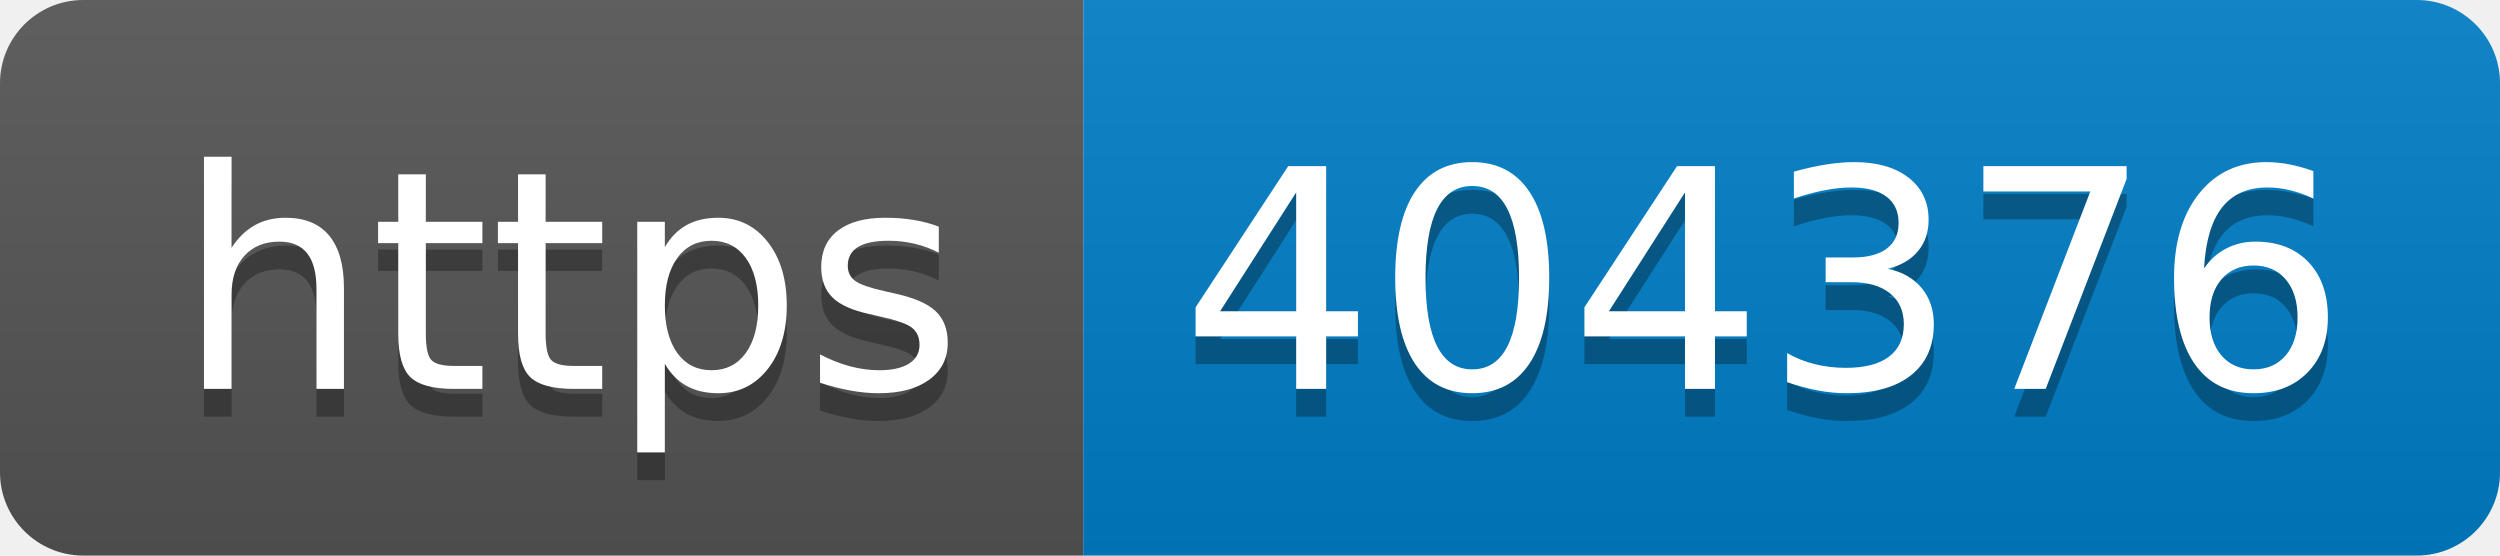
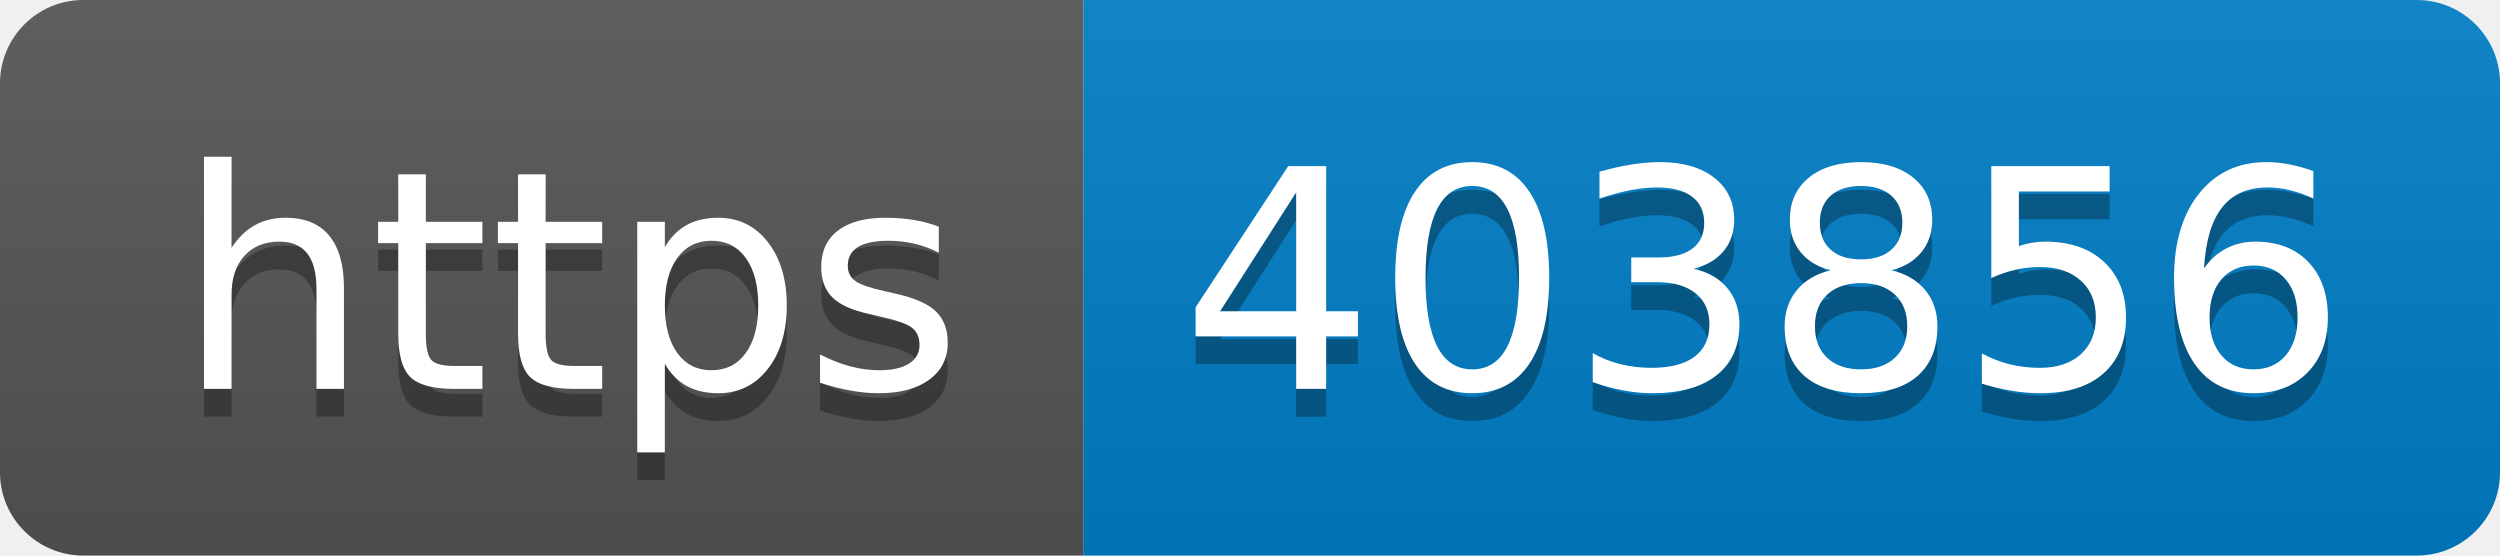
- <svg xmlns="http://www.w3.org/2000/svg" width="90" height="20" role="img" aria-label="https: 404376">
+ <svg xmlns="http://www.w3.org/2000/svg" width="90" height="20" role="img" aria-label="https: 403856">
  <linearGradient id="s" x2="0" y2="100%">
    <stop offset="0" stop-color="#bbb" stop-opacity=".1" />
    <stop offset="1" stop-opacity=".1" />
  </linearGradient>
  <clipPath id="r">
    <rect width="90" height="20" rx="3" fill="#fff" />
  </clipPath>
  <g clip-path="url(#r)">
    <rect width="39" height="20" fill="#555" />
    <rect x="39" width="51" height="20" fill="#007ec6" />
    <rect width="90" height="20" fill="url(#s)" />
  </g>
  <g fill="#fff" text-anchor="middle" font-family="Verdana,Geneva,DejaVu Sans,sans-serif" text-rendering="geometricPrecision" font-size="110">
    <text aria-hidden="true" x="205" y="150" fill="#010101" fill-opacity=".3" transform="scale(.1)" textLength="290">https</text>
    <text x="205" y="140" transform="scale(.1)" fill="#fff" textLength="290">https</text>
-     <text aria-hidden="true" x="635" y="150" fill="#010101" fill-opacity=".3" transform="scale(.1)" textLength="410">404376</text>
-     <text x="635" y="140" transform="scale(.1)" fill="#fff" textLength="410">404376</text>
+     <text aria-hidden="true" x="635" y="150" fill="#010101" fill-opacity=".3" transform="scale(.1)" textLength="410">403856</text>
+     <text x="635" y="140" transform="scale(.1)" fill="#fff" textLength="410">403856</text>
  </g>
</svg>
